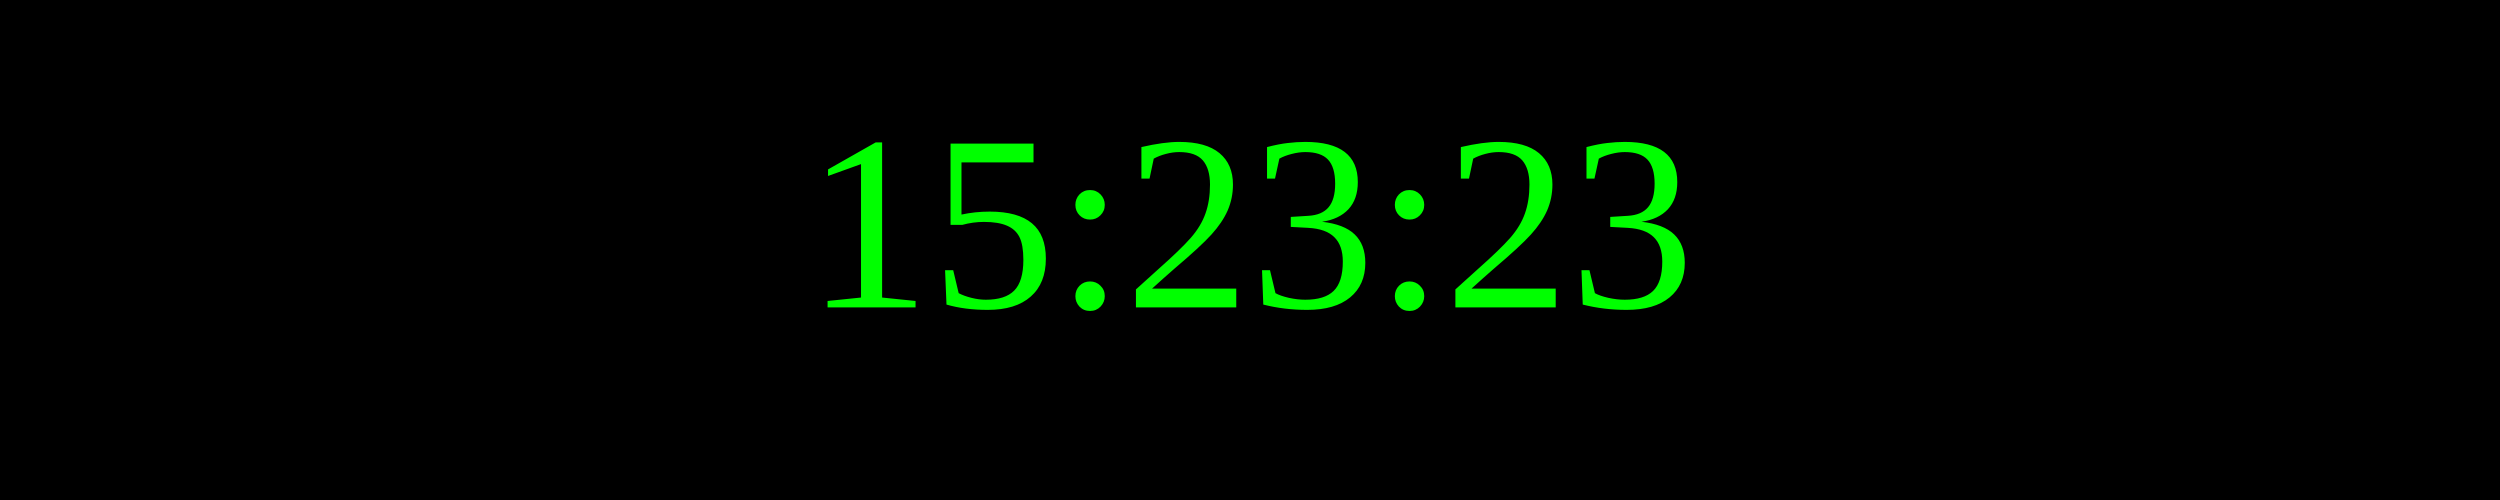
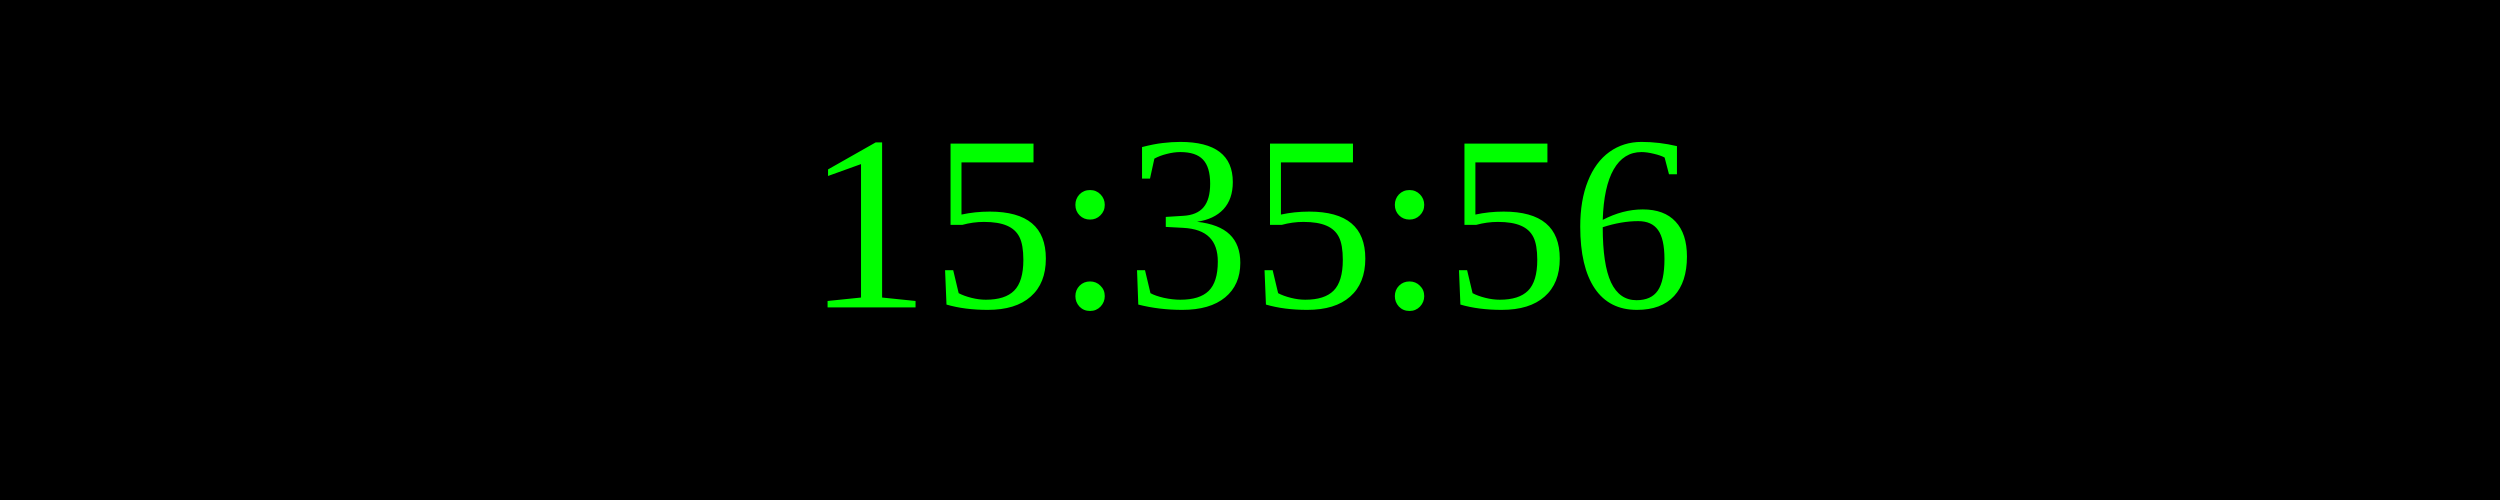
<svg xmlns="http://www.w3.org/2000/svg" width="250" height="50">
  <rect width="100%" height="100%" fill="black" />
  <text x="50%" y="50%" font-size="25" fill="lime" text-anchor="middle" dominant-baseline="middle">
- 15:23:23
+ 15:35:56
</text>
</svg>
